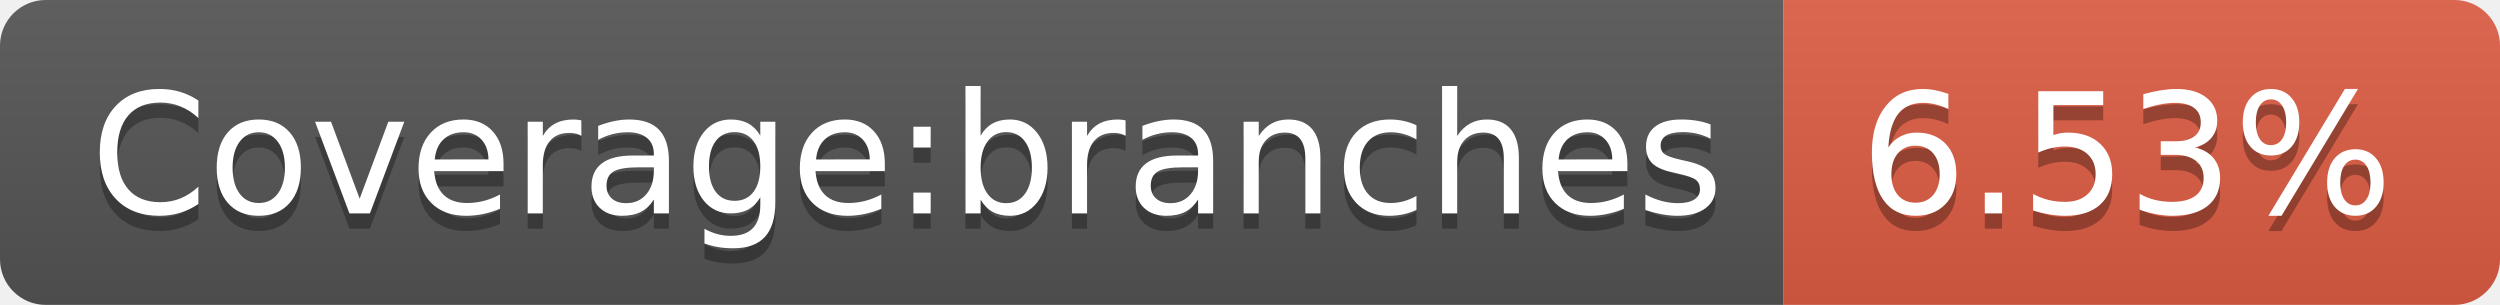
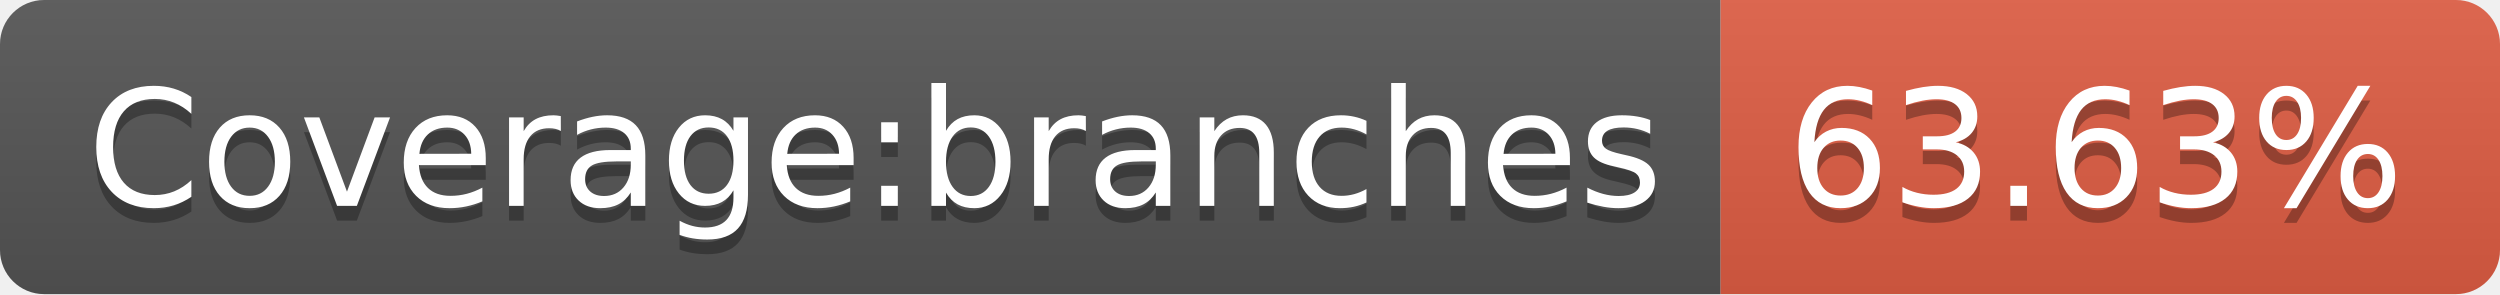
- <svg xmlns="http://www.w3.org/2000/svg" width="164" height="20" role="img" aria-label="Coverage:branches: 6.53%">
+ <svg xmlns="http://www.w3.org/2000/svg" width="170" height="20" role="img" aria-label="Coverage:branches: 63.63%">
  <linearGradient id="s" x2="0" y2="100%">
    <stop offset="0" stop-color="#bbb" stop-opacity=".1" />
    <stop offset="1" stop-opacity=".1" />
  </linearGradient>
  <clipPath id="r">
-     <rect width="164" height="20" rx="3" fill="#fff" />
+     <rect width="170" height="20" rx="3" fill="#fff" />
  </clipPath>
  <g clip-path="url(#r)">
    <rect width="117" height="20" fill="#555" />
-     <rect x="117" width="47" height="20" fill="#e05d44" />
-     <rect width="164" height="20" fill="url(#s)" />
+     <rect x="117" width="53" height="20" fill="#e05d44" />
+     <rect width="170" height="20" fill="url(#s)" />
  </g>
  <g fill="#fff" text-anchor="middle" font-family="Verdana,Geneva,DejaVu Sans,sans-serif" text-rendering="geometricPrecision" font-size="110">
    <text aria-hidden="true" x="595" y="150" fill="#010101" fill-opacity=".3" transform="scale(.1)" textLength="1070">Coverage:branches</text>
    <text x="595" y="140" transform="scale(.1)" fill="#fff" textLength="1070">Coverage:branches</text>
-     <text aria-hidden="true" x="1395" y="150" fill="#010101" fill-opacity=".3" transform="scale(.1)" textLength="370">6.53%</text>
-     <text x="1395" y="140" transform="scale(.1)" fill="#fff" textLength="370">6.53%</text>
+     <text aria-hidden="true" x="1425" y="150" fill="#010101" fill-opacity=".3" transform="scale(.1)" textLength="430">63.63%</text>
+     <text x="1425" y="140" transform="scale(.1)" fill="#fff" textLength="430">63.63%</text>
  </g>
</svg>
